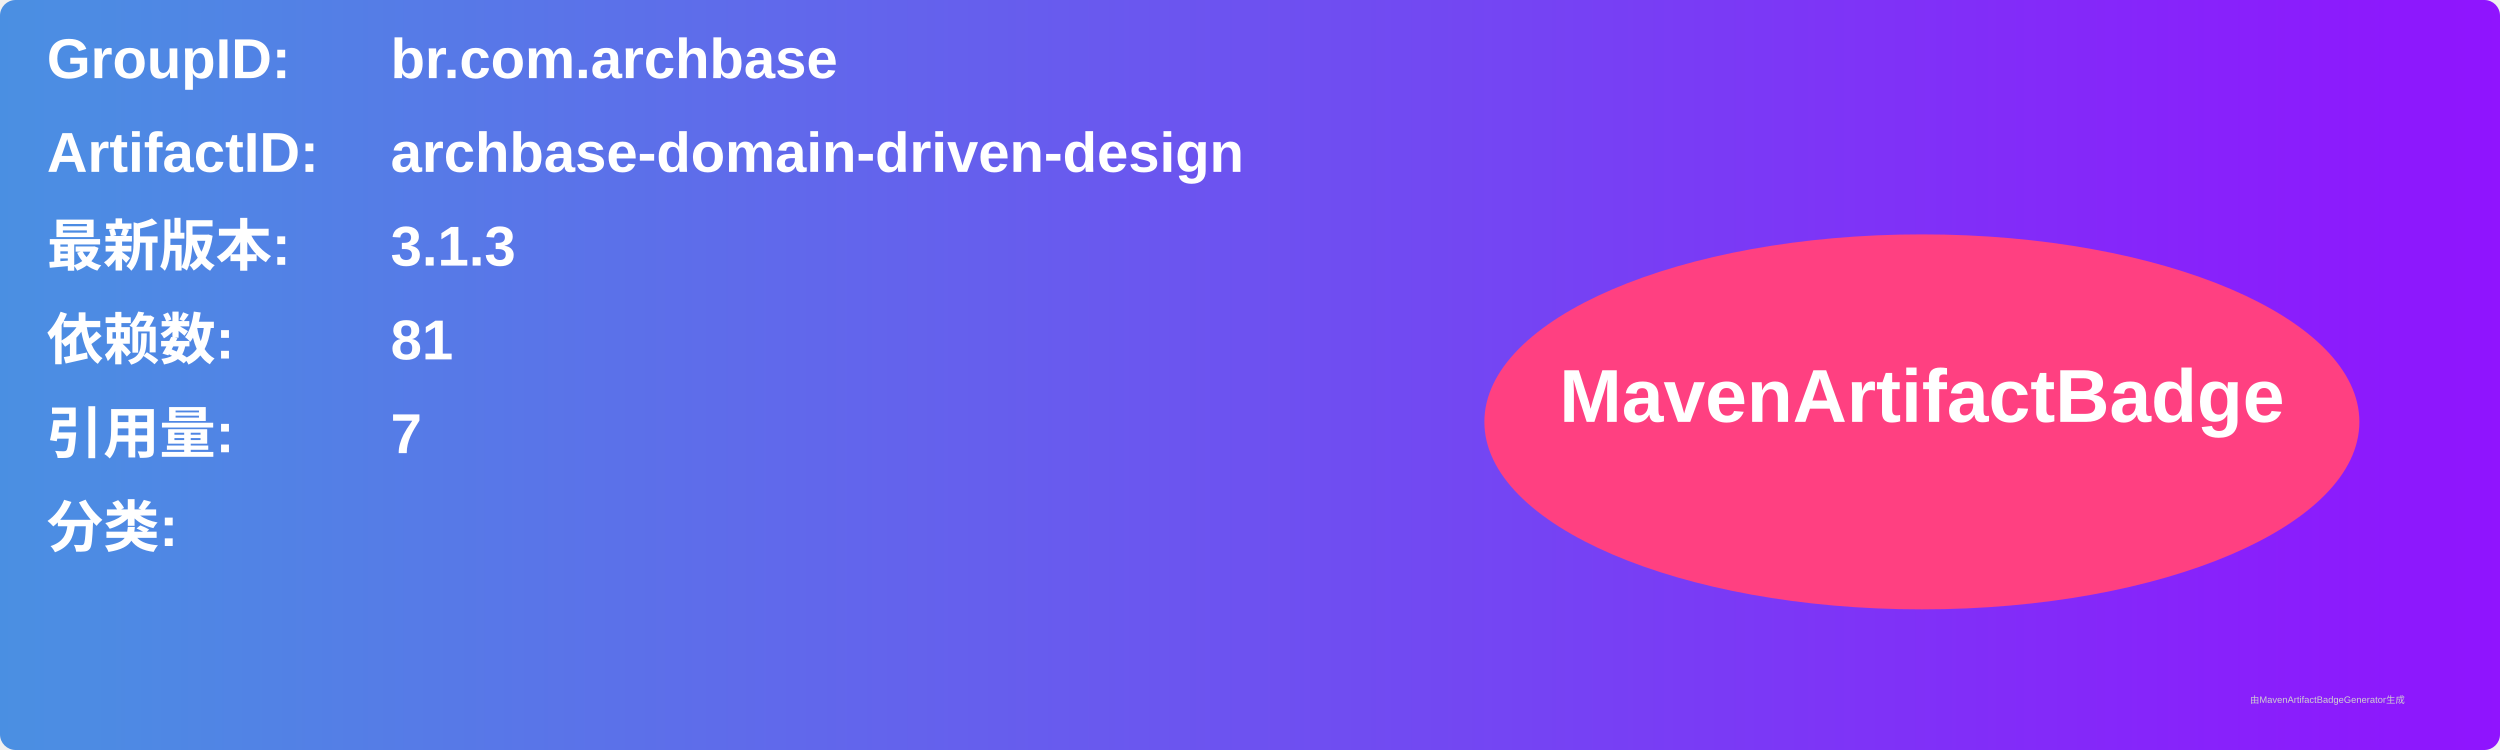
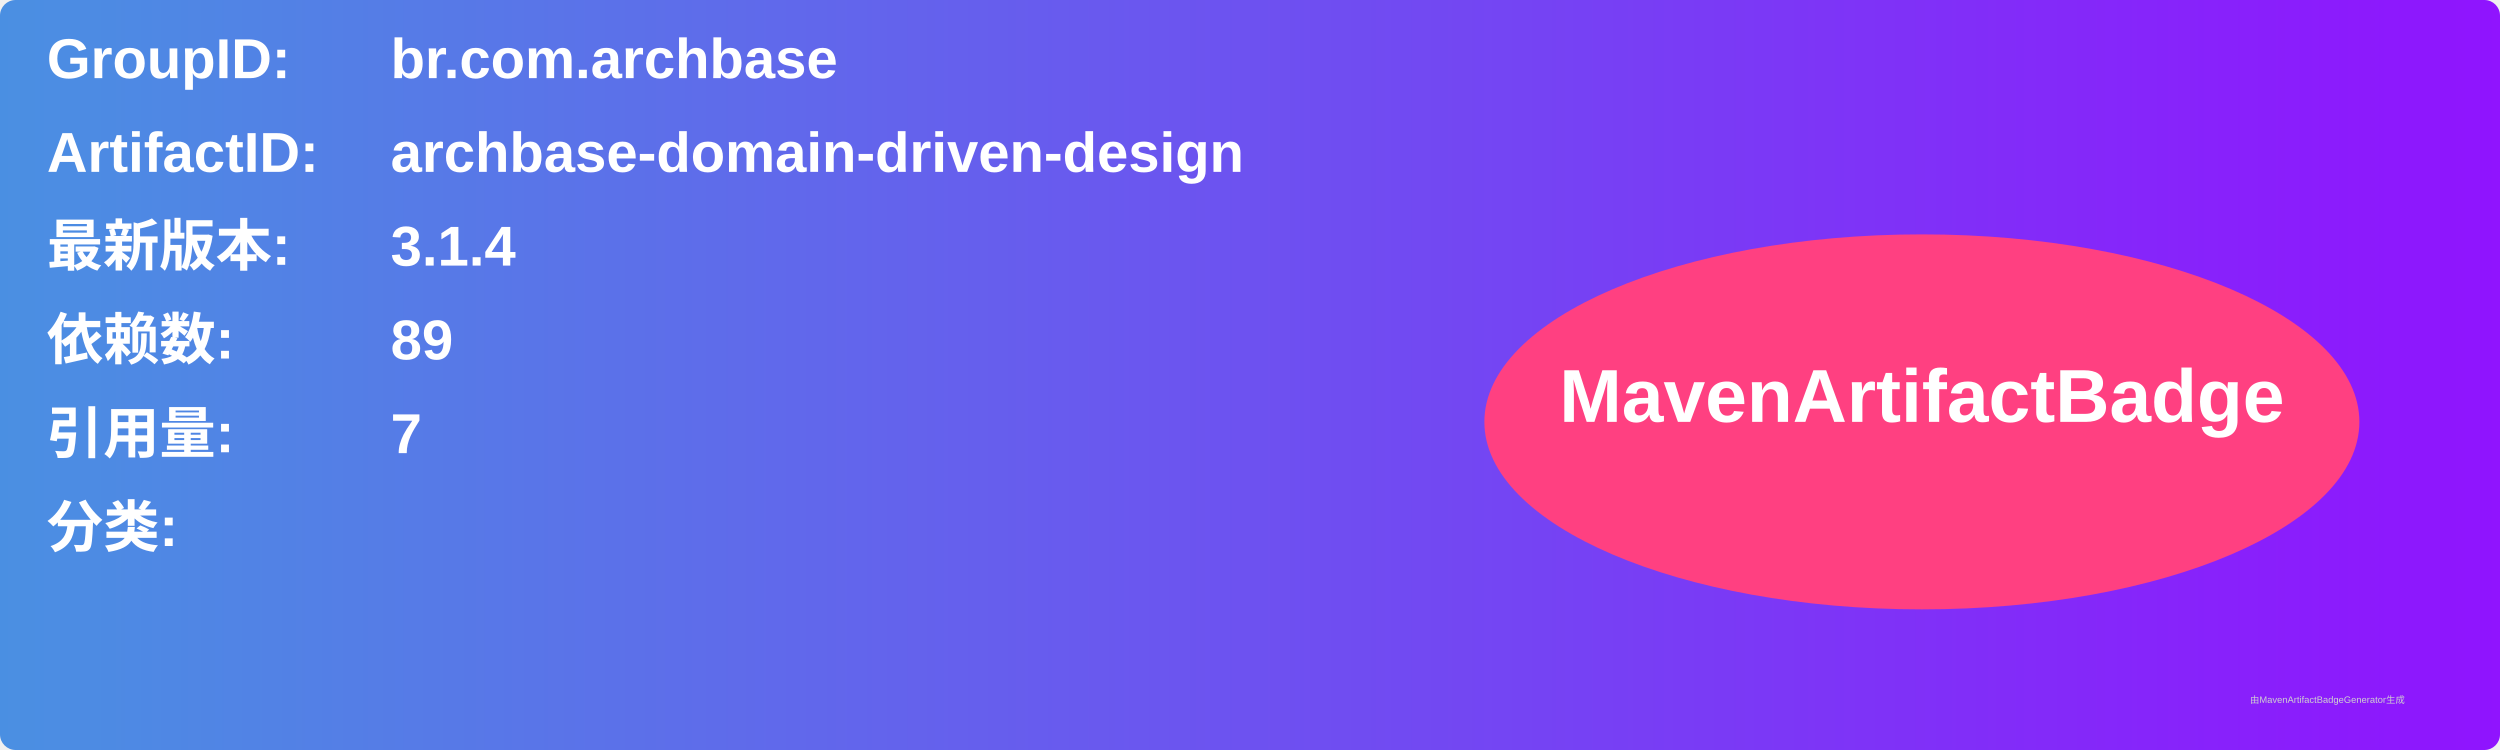
<svg xmlns="http://www.w3.org/2000/svg" width="800" height="240" viewBox="0 0 800 240">
  <linearGradient id="grad" x1="0%" y1="0%" x2="100%" y2="0%">
    <stop offset="0%" stop-color="#4a90e2" />
    <stop offset="100%" stop-color="#9013fe" />
  </linearGradient>
  <rect width="100%" height="100%" rx="5" ry="5" fill="url(#grad)" />
  <g transform="translate(15, 15)">
    <text x="0" y="10" font-family="Arial" font-size="18" fill="white" font-weight="bold" width="260">GroupID:</text>
    <text x="110" y="10" font-family="Arial" font-size="18" fill="white" font-weight="bold" width="460">br.com.archbase</text>
    <text x="0" y="40" font-family="Arial" font-size="18" fill="white" font-weight="bold" width="260">ArtifactID:</text>
    <text x="110" y="40" font-family="Arial" font-size="18" fill="white" font-weight="bold" width="460">archbase-domain-driven-design</text>
    <text x="0" y="70" font-family="Arial" font-size="18" fill="white" font-weight="bold">最新版本:</text>
    <text x="110" y="70" font-family="Arial" font-size="18" fill="white" font-weight="bold">
-       <tspan font-weight="bold">3.1.3</tspan>
+       <tspan font-weight="bold">3.1.4</tspan>
    </text>
    <text x="0" y="100" font-family="Arial" font-size="18" fill="white" font-weight="bold">依赖数: </text>
    <text x="110" y="100" font-family="Arial" font-size="18" fill="white">
-       <tspan font-weight="bold">81</tspan>
+       <tspan font-weight="bold">89</tspan>
    </text>
    <text x="0" y="130" font-family="Arial" font-size="18" fill="white" font-weight="bold">引用量: </text>
    <text x="110" y="130" font-family="Arial" font-size="18" fill="white">
      <tspan font-weight="bold">7</tspan>
    </text>
    <text x="0" y="160" font-family="Arial" font-size="18" fill="white" font-weight="bold">分类:</text>
    <text x="10" y="190" font-family="Arial" font-size="10" fill="white">
      <tspan font-weight="bold" />
    </text>
    <ellipse cx="600" cy="120" rx="140" ry="60" fill="#ff4081" />
    <text x="600" y="120" text-anchor="middle" font-family="Arial" font-size="24" fill="white" font-weight="bold">MavenArtifactBadge</text>
  </g>
  <text x="720" y="225" font-family="Arial" font-size="3" fill="#d0d0d0">由MavenArtifactBadgeGenerator生成</text>
</svg>
